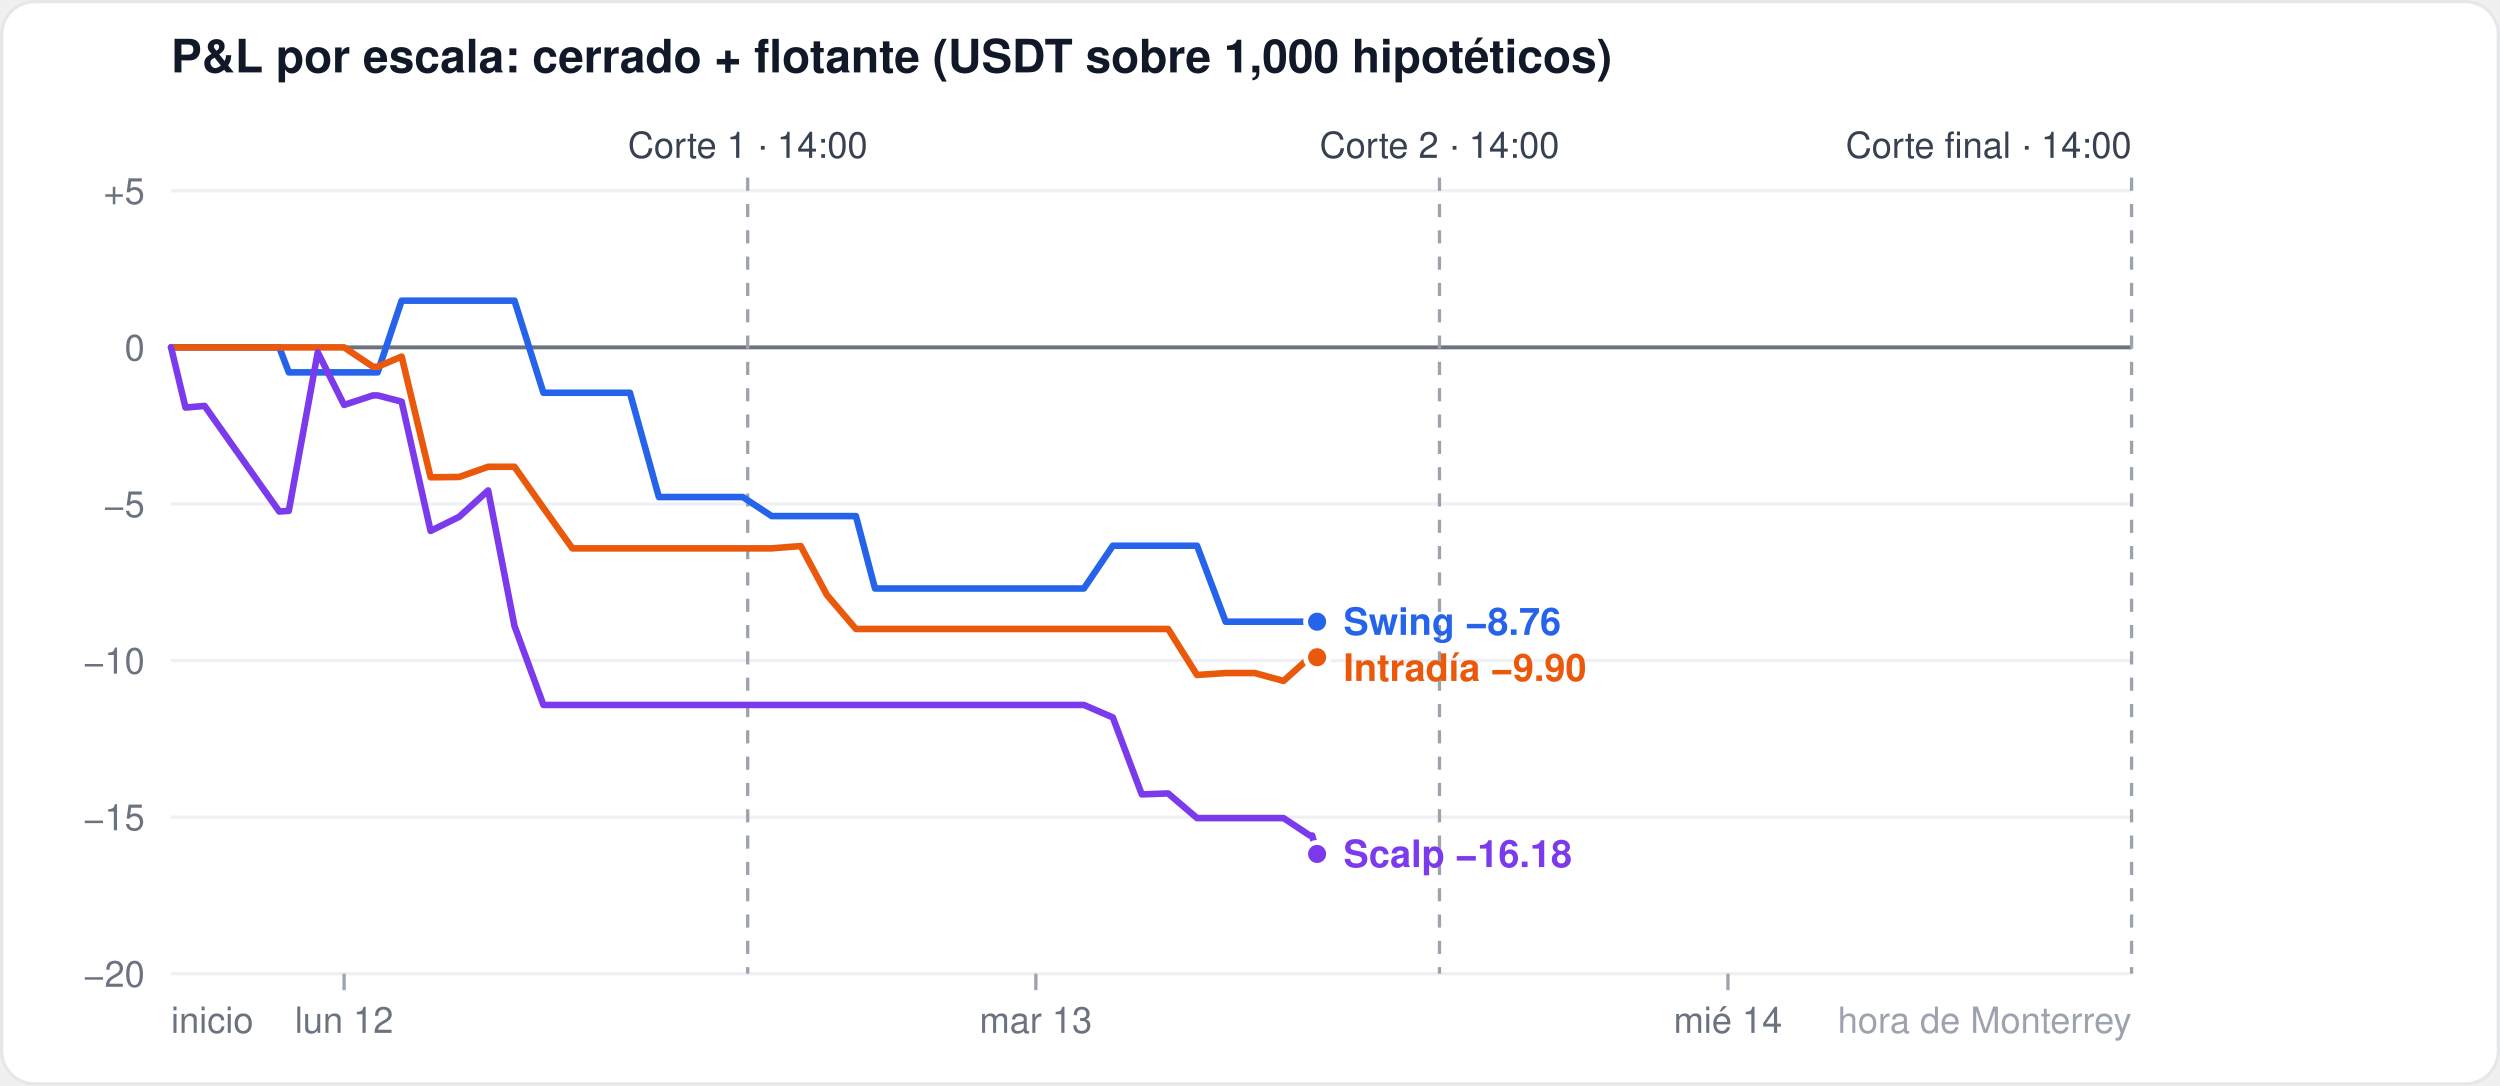
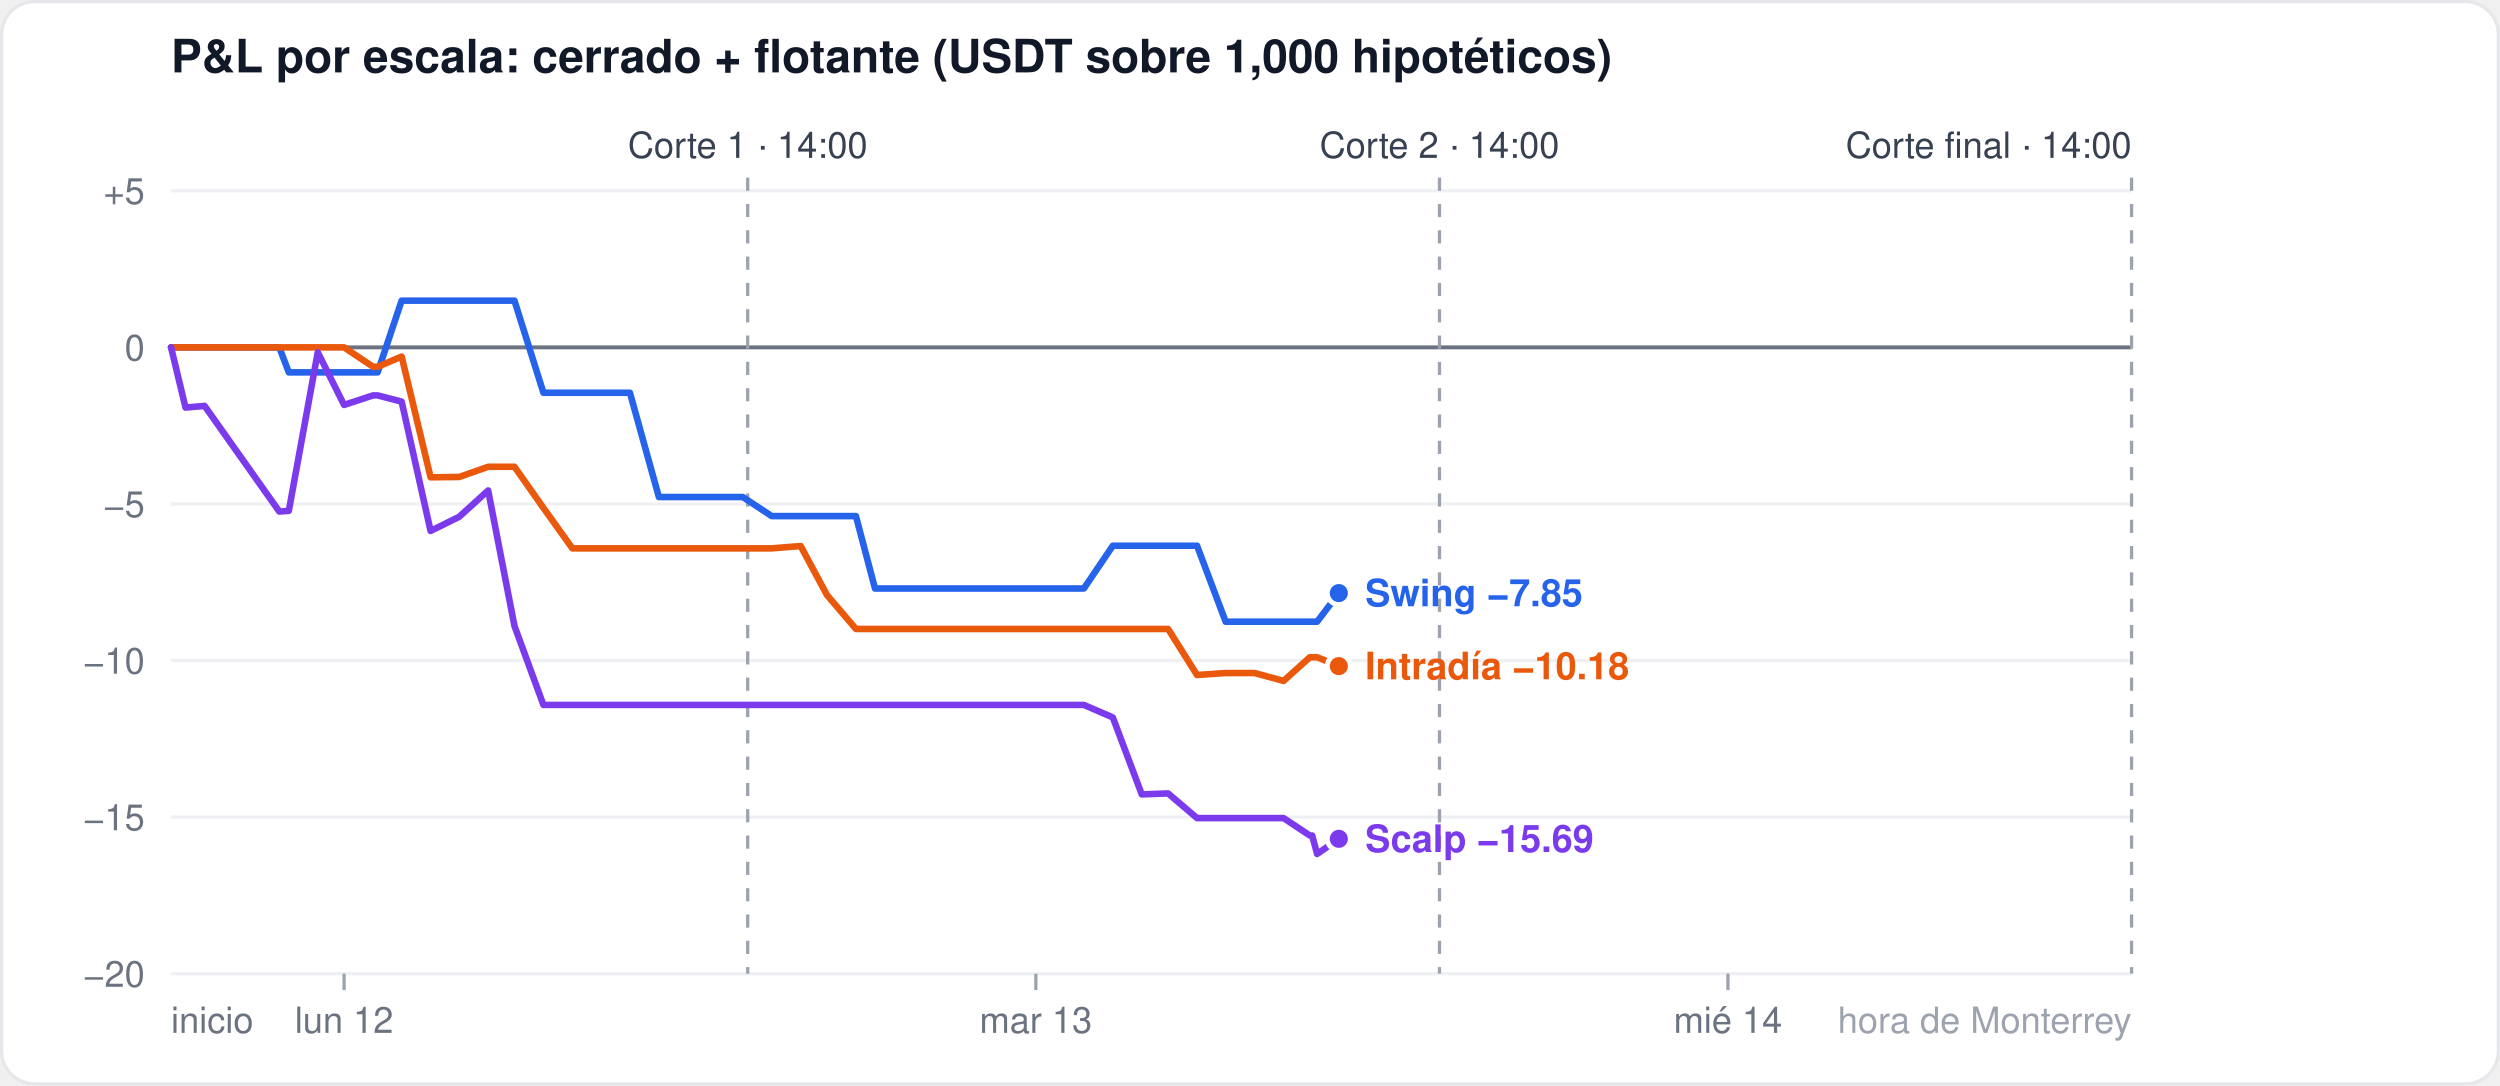
<svg xmlns="http://www.w3.org/2000/svg" width="760" height="330" viewBox="0 0 760 330" font-family="-apple-system,Segoe UI,Helvetica,Arial,sans-serif">
  <rect x="0.5" y="0.5" width="759" height="329" rx="10" fill="#ffffff" stroke="#e5e7eb" />
  <text x="52" y="22" font-size="14" font-weight="600" fill="#111827">P&amp;L por escala: cerrado + flotante (USDT sobre 1,000 hipotéticos)</text>
  <line x1="52" x2="648" y1="296.0" y2="296.0" stroke="#eef0f3" stroke-width="1" />
  <text x="44" y="300.0" font-size="11" fill="#6b7280" text-anchor="end">−20</text>
  <line x1="52" x2="648" y1="248.4" y2="248.4" stroke="#eef0f3" stroke-width="1" />
  <text x="44" y="252.4" font-size="11" fill="#6b7280" text-anchor="end">−15</text>
  <line x1="52" x2="648" y1="200.8" y2="200.8" stroke="#eef0f3" stroke-width="1" />
  <text x="44" y="204.8" font-size="11" fill="#6b7280" text-anchor="end">−10</text>
  <line x1="52" x2="648" y1="153.2" y2="153.2" stroke="#eef0f3" stroke-width="1" />
  <text x="44" y="157.2" font-size="11" fill="#6b7280" text-anchor="end">−5</text>
  <line x1="52" x2="648" y1="105.6" y2="105.6" stroke="#6b7280" stroke-width="1.2" />
  <text x="44" y="109.6" font-size="11" fill="#6b7280" text-anchor="end">0</text>
  <line x1="52" x2="648" y1="58.0" y2="58.0" stroke="#eef0f3" stroke-width="1" />
  <text x="44" y="62.0" font-size="11" fill="#6b7280" text-anchor="end">+5</text>
  <line x1="104.6" x2="104.6" y1="296" y2="301" stroke="#9ca3af" />
  <text x="104.6" y="314" font-size="11" fill="#6b7280" text-anchor="middle">lun 12</text>
  <line x1="314.9" x2="314.9" y1="296" y2="301" stroke="#9ca3af" />
  <text x="314.9" y="314" font-size="11" fill="#6b7280" text-anchor="middle">mar 13</text>
  <line x1="525.3" x2="525.3" y1="296" y2="301" stroke="#9ca3af" />
  <text x="525.3" y="314" font-size="11" fill="#6b7280" text-anchor="middle">mié 14</text>
  <text x="52" y="314" font-size="11" fill="#6b7280" text-anchor="start">inicio</text>
  <text x="648" y="314" font-size="11" fill="#9ca3af" text-anchor="end">hora de Monterrey</text>
  <line x1="227.3" x2="227.3" y1="54" y2="296" stroke="#9ca3af" stroke-dasharray="4 4" />
  <text x="227.3" y="48" font-size="11" fill="#374151" text-anchor="middle">Corte 1 · 14:00</text>
  <line x1="437.6" x2="437.6" y1="54" y2="296" stroke="#9ca3af" stroke-dasharray="4 4" />
  <text x="437.6" y="48" font-size="11" fill="#374151" text-anchor="middle">Corte 2 · 14:00</text>
  <line x1="648.0" x2="648.0" y1="54" y2="296" stroke="#9ca3af" stroke-dasharray="4 4" />
  <text x="648.0" y="48" font-size="11" fill="#374151" text-anchor="end">Corte final · 14:00</text>
-   <polyline points="52.0,105.6 56.4,105.6 62.2,105.6 84.9,105.6 87.8,113.2 96.6,113.2 104.6,113.2 113.4,113.2 114.8,113.2 122.1,91.4 130.9,91.4 139.6,91.4 148.4,91.4 156.4,91.4 165.2,119.4 174.0,119.4 182.7,119.4 191.5,119.4 200.3,151.1 206.1,151.1 208.3,151.1 217.1,151.1 225.8,151.1 234.6,156.9 243.4,156.9 251.4,156.9 260.2,156.9 266.0,178.9 268.9,178.9 277.7,178.9 286.5,178.9 295.2,178.9 303.3,178.9 312.0,178.9 320.8,178.9 328.1,178.9 329.5,178.9 338.3,165.9 347.1,165.9 355.1,165.9 363.9,165.9 372.6,189.0 381.4,189.0 390.2,189.0 398.2,189.0 398.9,189.0 400.4,189.0" fill="none" stroke="#2563eb" stroke-width="2" stroke-linejoin="round" stroke-linecap="round" />
-   <circle cx="400.4" cy="189.0" r="3.5" fill="#2563eb" stroke="#ffffff" stroke-width="1.5" />
-   <polyline points="52.0,105.6 56.4,105.6 62.2,105.6 84.9,105.6 87.8,105.6 96.6,105.6 104.6,105.6 113.4,111.5 114.8,111.5 122.1,108.4 130.9,145.1 139.6,145.0 148.4,141.9 156.4,141.9 165.2,154.4 174.0,166.7 182.7,166.7 191.5,166.7 200.3,166.7 206.1,166.7 208.3,166.7 217.1,166.7 225.8,166.7 234.6,166.7 243.4,166.0 251.4,180.9 260.2,191.2 266.0,191.2 268.9,191.2 277.7,191.2 286.5,191.2 295.2,191.2 303.3,191.2 312.0,191.2 320.8,191.2 328.1,191.2 329.5,191.2 338.3,191.2 347.1,191.2 355.1,191.2 363.9,205.2 372.6,204.6 381.4,204.6 390.2,207.0 398.2,199.8 398.9,199.8 400.4,199.8" fill="none" stroke="#ea580c" stroke-width="2" stroke-linejoin="round" stroke-linecap="round" />
-   <circle cx="400.4" cy="199.8" r="3.5" fill="#ea580c" stroke="#ffffff" stroke-width="1.5" />
-   <polyline points="52.0,105.6 56.4,123.9 62.2,123.4 84.9,155.5 87.8,155.3 96.6,107.1 104.6,123.1 113.4,120.2 114.8,120.2 122.1,122.1 130.9,161.4 139.6,157.1 148.4,149.1 156.4,190.3 165.2,214.3 174.0,214.3 182.7,214.3 191.5,214.3 200.3,214.3 206.1,214.3 208.3,214.3 217.1,214.3 225.8,214.3 234.6,214.3 243.4,214.3 251.4,214.3 260.2,214.3 266.0,214.3 268.9,214.3 277.7,214.3 286.5,214.3 295.2,214.3 303.3,214.3 312.0,214.3 320.8,214.3 328.1,214.3 329.5,214.3 338.3,218.1 347.1,241.5 355.1,241.2 363.9,248.7 372.6,248.7 381.4,248.7 390.2,248.7 398.2,254.0 398.9,254.0 400.4,259.6" fill="none" stroke="#7c3aed" stroke-width="2" stroke-linejoin="round" stroke-linecap="round" />
-   <circle cx="400.4" cy="259.6" r="3.5" fill="#7c3aed" stroke="#ffffff" stroke-width="1.5" />
-   <text x="408.4" y="193.0" font-size="11.5" font-weight="600" fill="#2563eb">Swing −8.76</text>
-   <text x="408.4" y="207.0" font-size="11.5" font-weight="600" fill="#ea580c">Intradía −9.90</text>
-   <text x="408.4" y="263.6" font-size="11.5" font-weight="600" fill="#7c3aed">Scalp −16.18</text>
+   <polyline points="52.0,105.6 56.4,105.6 62.2,105.6 84.9,105.6 87.8,113.2 96.6,113.2 104.6,113.2 113.4,113.2 114.8,113.2 122.1,91.4 130.9,91.4 139.6,91.4 148.4,91.4 156.4,91.4 165.2,119.4 174.0,119.4 182.7,119.4 191.5,119.4 200.3,151.1 206.1,151.1 208.3,151.1 217.1,151.1 225.8,151.1 234.6,156.9 243.4,156.9 251.4,156.9 260.2,156.9 266.0,178.9 268.9,178.9 277.7,178.9 286.5,178.9 295.2,178.9 303.3,178.9 312.0,178.9 320.8,178.9 328.1,178.9 329.5,178.9 338.3,165.9 347.1,165.9 355.1,165.9 363.9,165.9 372.6,189.0 381.4,189.0 390.2,189.0 398.2,189.0 398.9,189.0 400.4,189.0 407.0,180.3" fill="none" stroke="#2563eb" stroke-width="2" stroke-linejoin="round" stroke-linecap="round" />
+   <circle cx="407.0" cy="180.3" r="3.5" fill="#2563eb" stroke="#ffffff" stroke-width="1.5" />
+   <polyline points="52.0,105.6 56.4,105.6 62.2,105.6 84.9,105.6 87.8,105.6 96.6,105.6 104.6,105.6 113.4,111.5 114.8,111.5 122.1,108.4 130.9,145.1 139.6,145.0 148.4,141.9 156.4,141.9 165.2,154.4 174.0,166.7 182.7,166.7 191.5,166.7 200.3,166.7 206.1,166.7 208.3,166.7 217.1,166.7 225.8,166.7 234.6,166.7 243.4,166.0 251.4,180.9 260.2,191.2 266.0,191.2 268.9,191.2 277.7,191.2 286.5,191.2 295.2,191.2 303.3,191.2 312.0,191.2 320.8,191.2 328.1,191.2 329.5,191.2 338.3,191.2 347.1,191.2 355.1,191.2 363.9,205.2 372.6,204.6 381.4,204.6 390.2,207.0 398.2,199.8 398.9,199.8 400.4,199.8 407.0,202.5" fill="none" stroke="#ea580c" stroke-width="2" stroke-linejoin="round" stroke-linecap="round" />
+   <circle cx="407.0" cy="202.5" r="3.5" fill="#ea580c" stroke="#ffffff" stroke-width="1.5" />
+   <polyline points="52.0,105.6 56.4,123.9 62.2,123.4 84.9,155.5 87.8,155.3 96.6,107.1 104.6,123.1 113.4,120.2 114.8,120.2 122.1,122.1 130.9,161.4 139.6,157.1 148.4,149.1 156.4,190.3 165.2,214.3 174.0,214.3 182.7,214.3 191.5,214.3 200.3,214.3 206.1,214.3 208.3,214.3 217.1,214.3 225.8,214.3 234.6,214.3 243.4,214.3 251.4,214.3 260.2,214.3 266.0,214.3 268.9,214.3 277.7,214.3 286.5,214.3 295.2,214.3 303.3,214.3 312.0,214.3 320.8,214.3 328.1,214.3 329.5,214.3 338.3,218.1 347.1,241.5 355.1,241.2 363.9,248.7 372.6,248.7 381.4,248.7 390.2,248.7 398.2,254.0 398.9,254.0 400.4,259.6 407.0,255.0" fill="none" stroke="#7c3aed" stroke-width="2" stroke-linejoin="round" stroke-linecap="round" />
+   <circle cx="407.0" cy="255.0" r="3.5" fill="#7c3aed" stroke="#ffffff" stroke-width="1.5" />
+   <text x="415.0" y="184.3" font-size="11.5" font-weight="600" fill="#2563eb">Swing −7.85</text>
+   <text x="415.0" y="206.5" font-size="11.5" font-weight="600" fill="#ea580c">Intradía −10.18</text>
+   <text x="415.0" y="259.0" font-size="11.5" font-weight="600" fill="#7c3aed">Scalp −15.69</text>
</svg>
